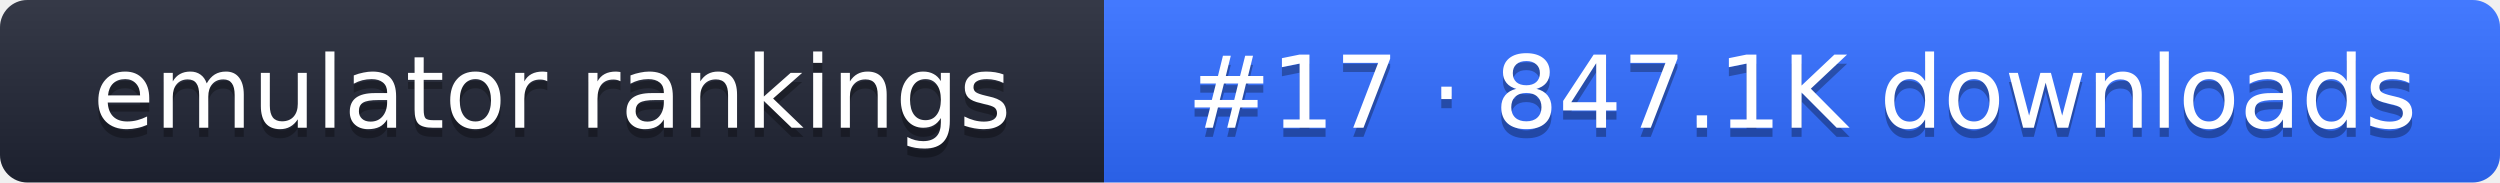
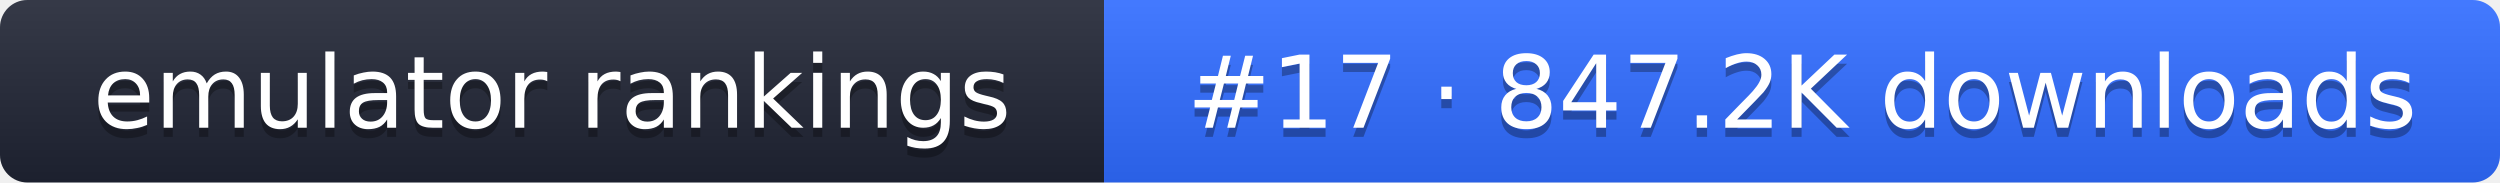
- <svg xmlns="http://www.w3.org/2000/svg" width="274" height="20" role="img" aria-label="emulator rankings: #17 · 847.1K downloads">
+ <svg xmlns="http://www.w3.org/2000/svg" width="274" height="20" role="img" aria-label="emulator rankings: #17 · 847.2K downloads">
  <linearGradient id="g" x2="0" y2="100%">
    <stop offset="0" stop-color="#fff" stop-opacity=".1" />
    <stop offset="1" stop-opacity=".1" />
  </linearGradient>
  <clipPath id="r">
    <rect width="274" height="20" rx="3" fill="#fff" />
  </clipPath>
  <g clip-path="url(#r)">
    <rect width="121" height="20" fill="#1f2433" />
    <rect x="121" width="153" height="20" fill="#2f6bff" />
    <rect width="274" height="20" fill="url(#g)" />
  </g>
  <g fill="#fff" text-anchor="middle" font-family="Verdana,DejaVu Sans,sans-serif" font-size="11">
    <text x="60.5" y="15" fill="#010101" fill-opacity=".3">emulator rankings</text>
    <text x="60.5" y="14">emulator rankings</text>
-     <text x="197.5" y="15" fill="#010101" fill-opacity=".3">#17 · 847.1K downloads</text>
-     <text x="197.5" y="14">#17 · 847.1K downloads</text>
+     <text x="197.5" y="15" fill="#010101" fill-opacity=".3">#17 · 847.2K downloads</text>
+     <text x="197.5" y="14">#17 · 847.2K downloads</text>
  </g>
</svg>
